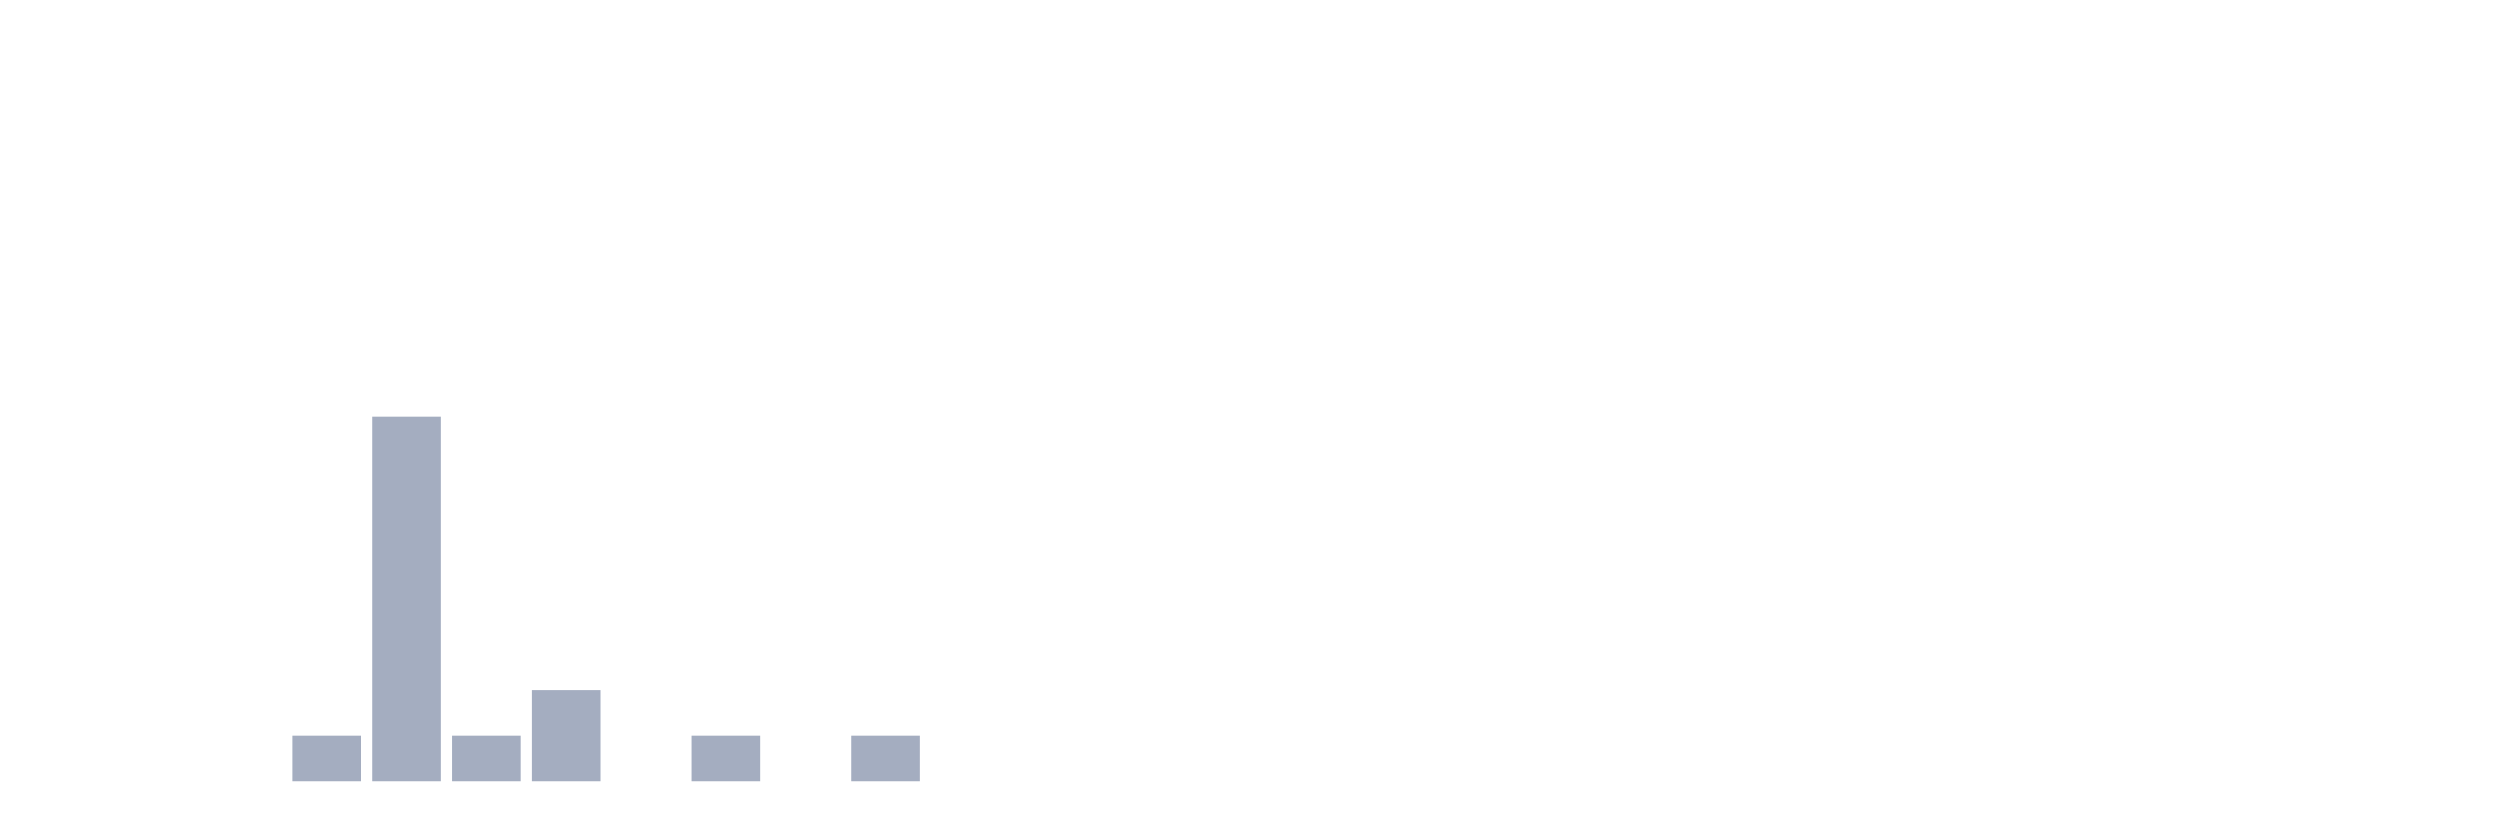
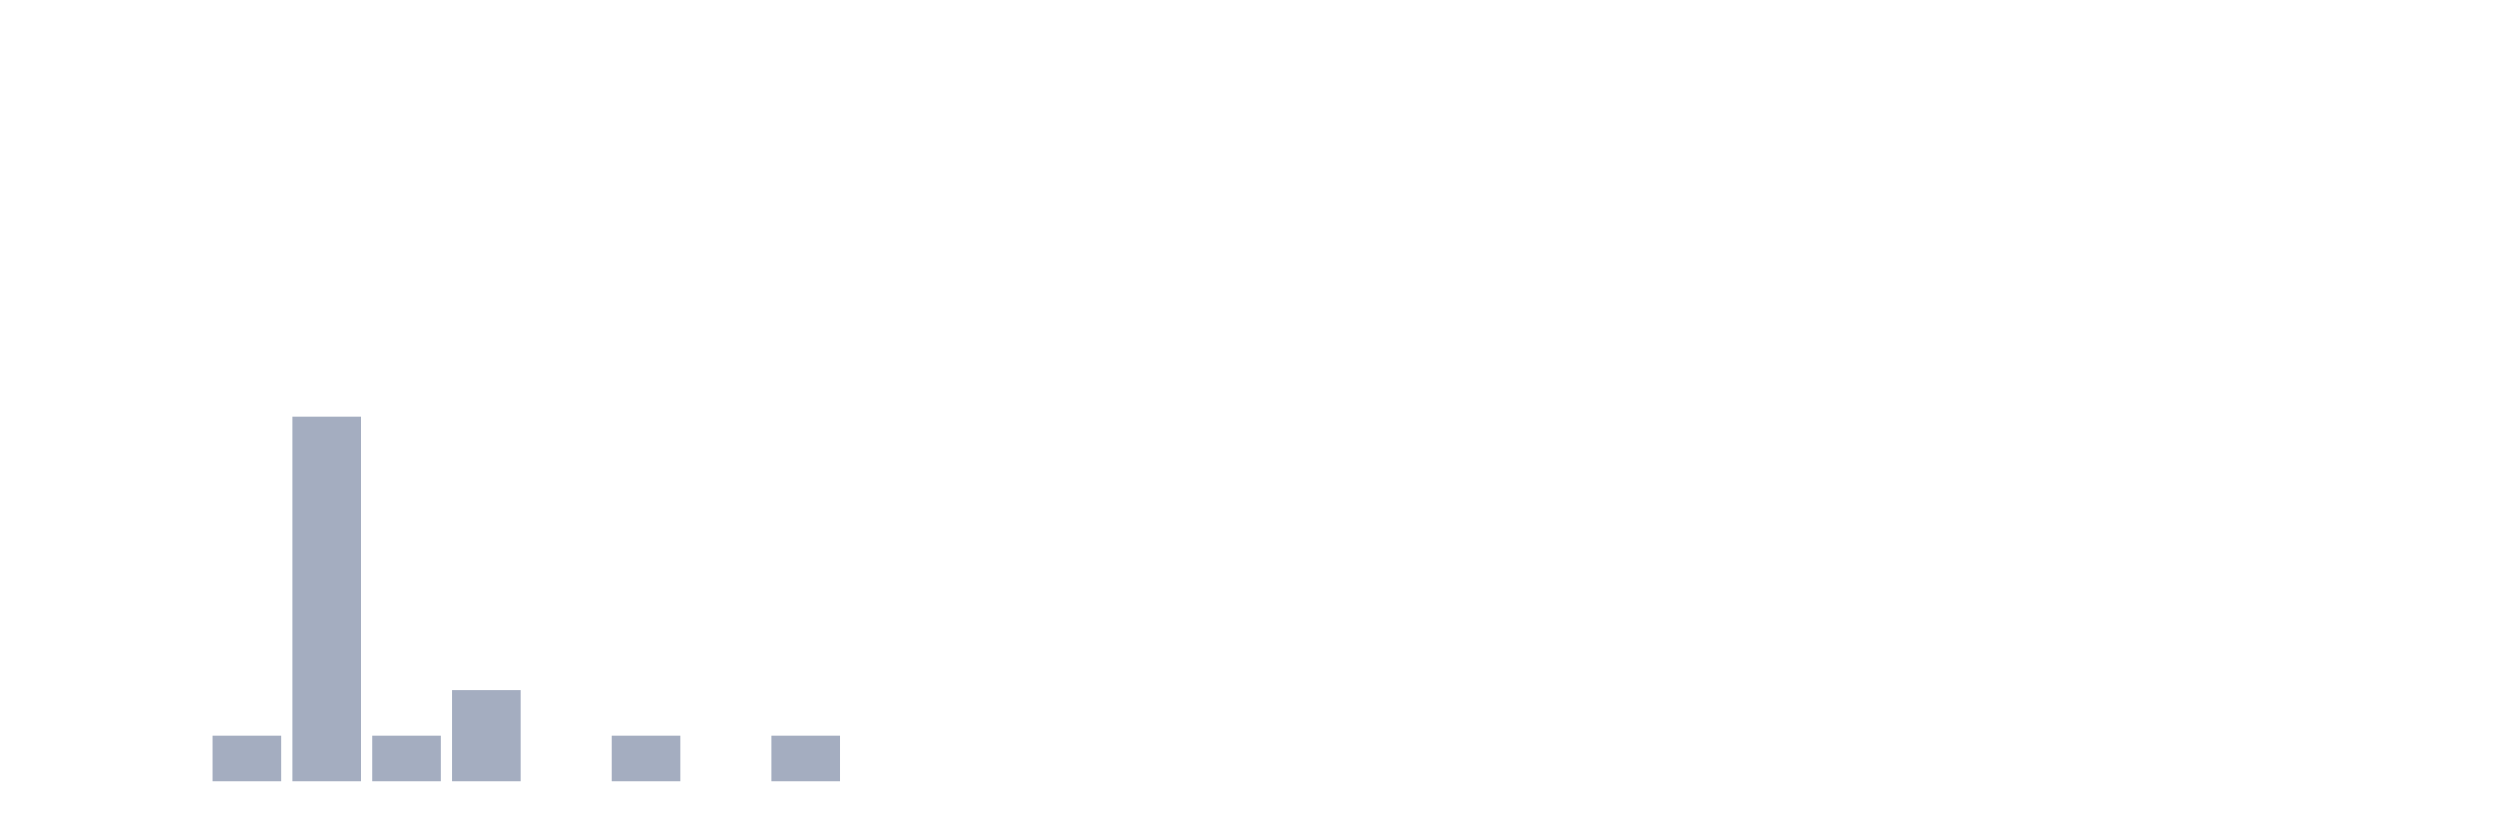
<svg xmlns="http://www.w3.org/2000/svg" viewBox="0 0 480 160">
  <g transform="translate(10,10)">
    <rect class="bar" x="0.153" width="13.175" y="140" height="0" fill="rgb(164,173,192)" />
    <rect class="bar" x="15.482" width="13.175" y="140" height="0" fill="rgb(164,173,192)" />
-     <rect class="bar" x="30.81" width="13.175" y="140" height="0" fill="rgb(164,173,192)" />
-     <rect class="bar" x="46.138" width="13.175" y="131.25" height="8.75" fill="rgb(164,173,192)" />
-     <rect class="bar" x="61.466" width="13.175" y="70" height="70" fill="rgb(164,173,192)" />
-     <rect class="bar" x="76.794" width="13.175" y="131.25" height="8.75" fill="rgb(164,173,192)" />
-     <rect class="bar" x="92.123" width="13.175" y="122.5" height="17.5" fill="rgb(164,173,192)" />
-     <rect class="bar" x="107.451" width="13.175" y="140" height="0" fill="rgb(164,173,192)" />
-     <rect class="bar" x="122.779" width="13.175" y="131.25" height="8.75" fill="rgb(164,173,192)" />
-     <rect class="bar" x="138.107" width="13.175" y="140" height="0" fill="rgb(164,173,192)" />
-     <rect class="bar" x="153.436" width="13.175" y="131.25" height="8.75" fill="rgb(164,173,192)" />
+     <rect class="bar" x="30.81" width="13.175" y="131.25" height="8.75" fill="rgb(164,173,192)" />
+     <rect class="bar" x="46.138" width="13.175" y="70" height="70" fill="rgb(164,173,192)" />
+     <rect class="bar" x="61.466" width="13.175" y="131.25" height="8.75" fill="rgb(164,173,192)" />
+     <rect class="bar" x="76.794" width="13.175" y="122.5" height="17.5" fill="rgb(164,173,192)" />
+     <rect class="bar" x="92.123" width="13.175" y="140" height="0" fill="rgb(164,173,192)" />
+     <rect class="bar" x="107.451" width="13.175" y="131.25" height="8.75" fill="rgb(164,173,192)" />
+     <rect class="bar" x="122.779" width="13.175" y="140" height="0" fill="rgb(164,173,192)" />
+     <rect class="bar" x="138.107" width="13.175" y="131.25" height="8.75" fill="rgb(164,173,192)" />
+     <rect class="bar" x="153.436" width="13.175" y="140" height="0" fill="rgb(164,173,192)" />
    <rect class="bar" x="168.764" width="13.175" y="140" height="0" fill="rgb(164,173,192)" />
    <rect class="bar" x="184.092" width="13.175" y="140" height="0" fill="rgb(164,173,192)" />
    <rect class="bar" x="199.42" width="13.175" y="140" height="0" fill="rgb(164,173,192)" />
    <rect class="bar" x="214.748" width="13.175" y="140" height="0" fill="rgb(164,173,192)" />
    <rect class="bar" x="230.077" width="13.175" y="140" height="0" fill="rgb(164,173,192)" />
    <rect class="bar" x="245.405" width="13.175" y="140" height="0" fill="rgb(164,173,192)" />
    <rect class="bar" x="260.733" width="13.175" y="140" height="0" fill="rgb(164,173,192)" />
    <rect class="bar" x="276.061" width="13.175" y="140" height="0" fill="rgb(164,173,192)" />
    <rect class="bar" x="291.39" width="13.175" y="140" height="0" fill="rgb(164,173,192)" />
    <rect class="bar" x="306.718" width="13.175" y="140" height="0" fill="rgb(164,173,192)" />
    <rect class="bar" x="322.046" width="13.175" y="140" height="0" fill="rgb(164,173,192)" />
    <rect class="bar" x="337.374" width="13.175" y="140" height="0" fill="rgb(164,173,192)" />
    <rect class="bar" x="352.702" width="13.175" y="140" height="0" fill="rgb(164,173,192)" />
    <rect class="bar" x="368.031" width="13.175" y="140" height="0" fill="rgb(164,173,192)" />
    <rect class="bar" x="383.359" width="13.175" y="140" height="0" fill="rgb(164,173,192)" />
    <rect class="bar" x="398.687" width="13.175" y="140" height="0" fill="rgb(164,173,192)" />
    <rect class="bar" x="414.015" width="13.175" y="140" height="0" fill="rgb(164,173,192)" />
    <rect class="bar" x="429.344" width="13.175" y="140" height="0" fill="rgb(164,173,192)" />
    <rect class="bar" x="444.672" width="13.175" y="140" height="0" fill="rgb(164,173,192)" />
  </g>
</svg>
